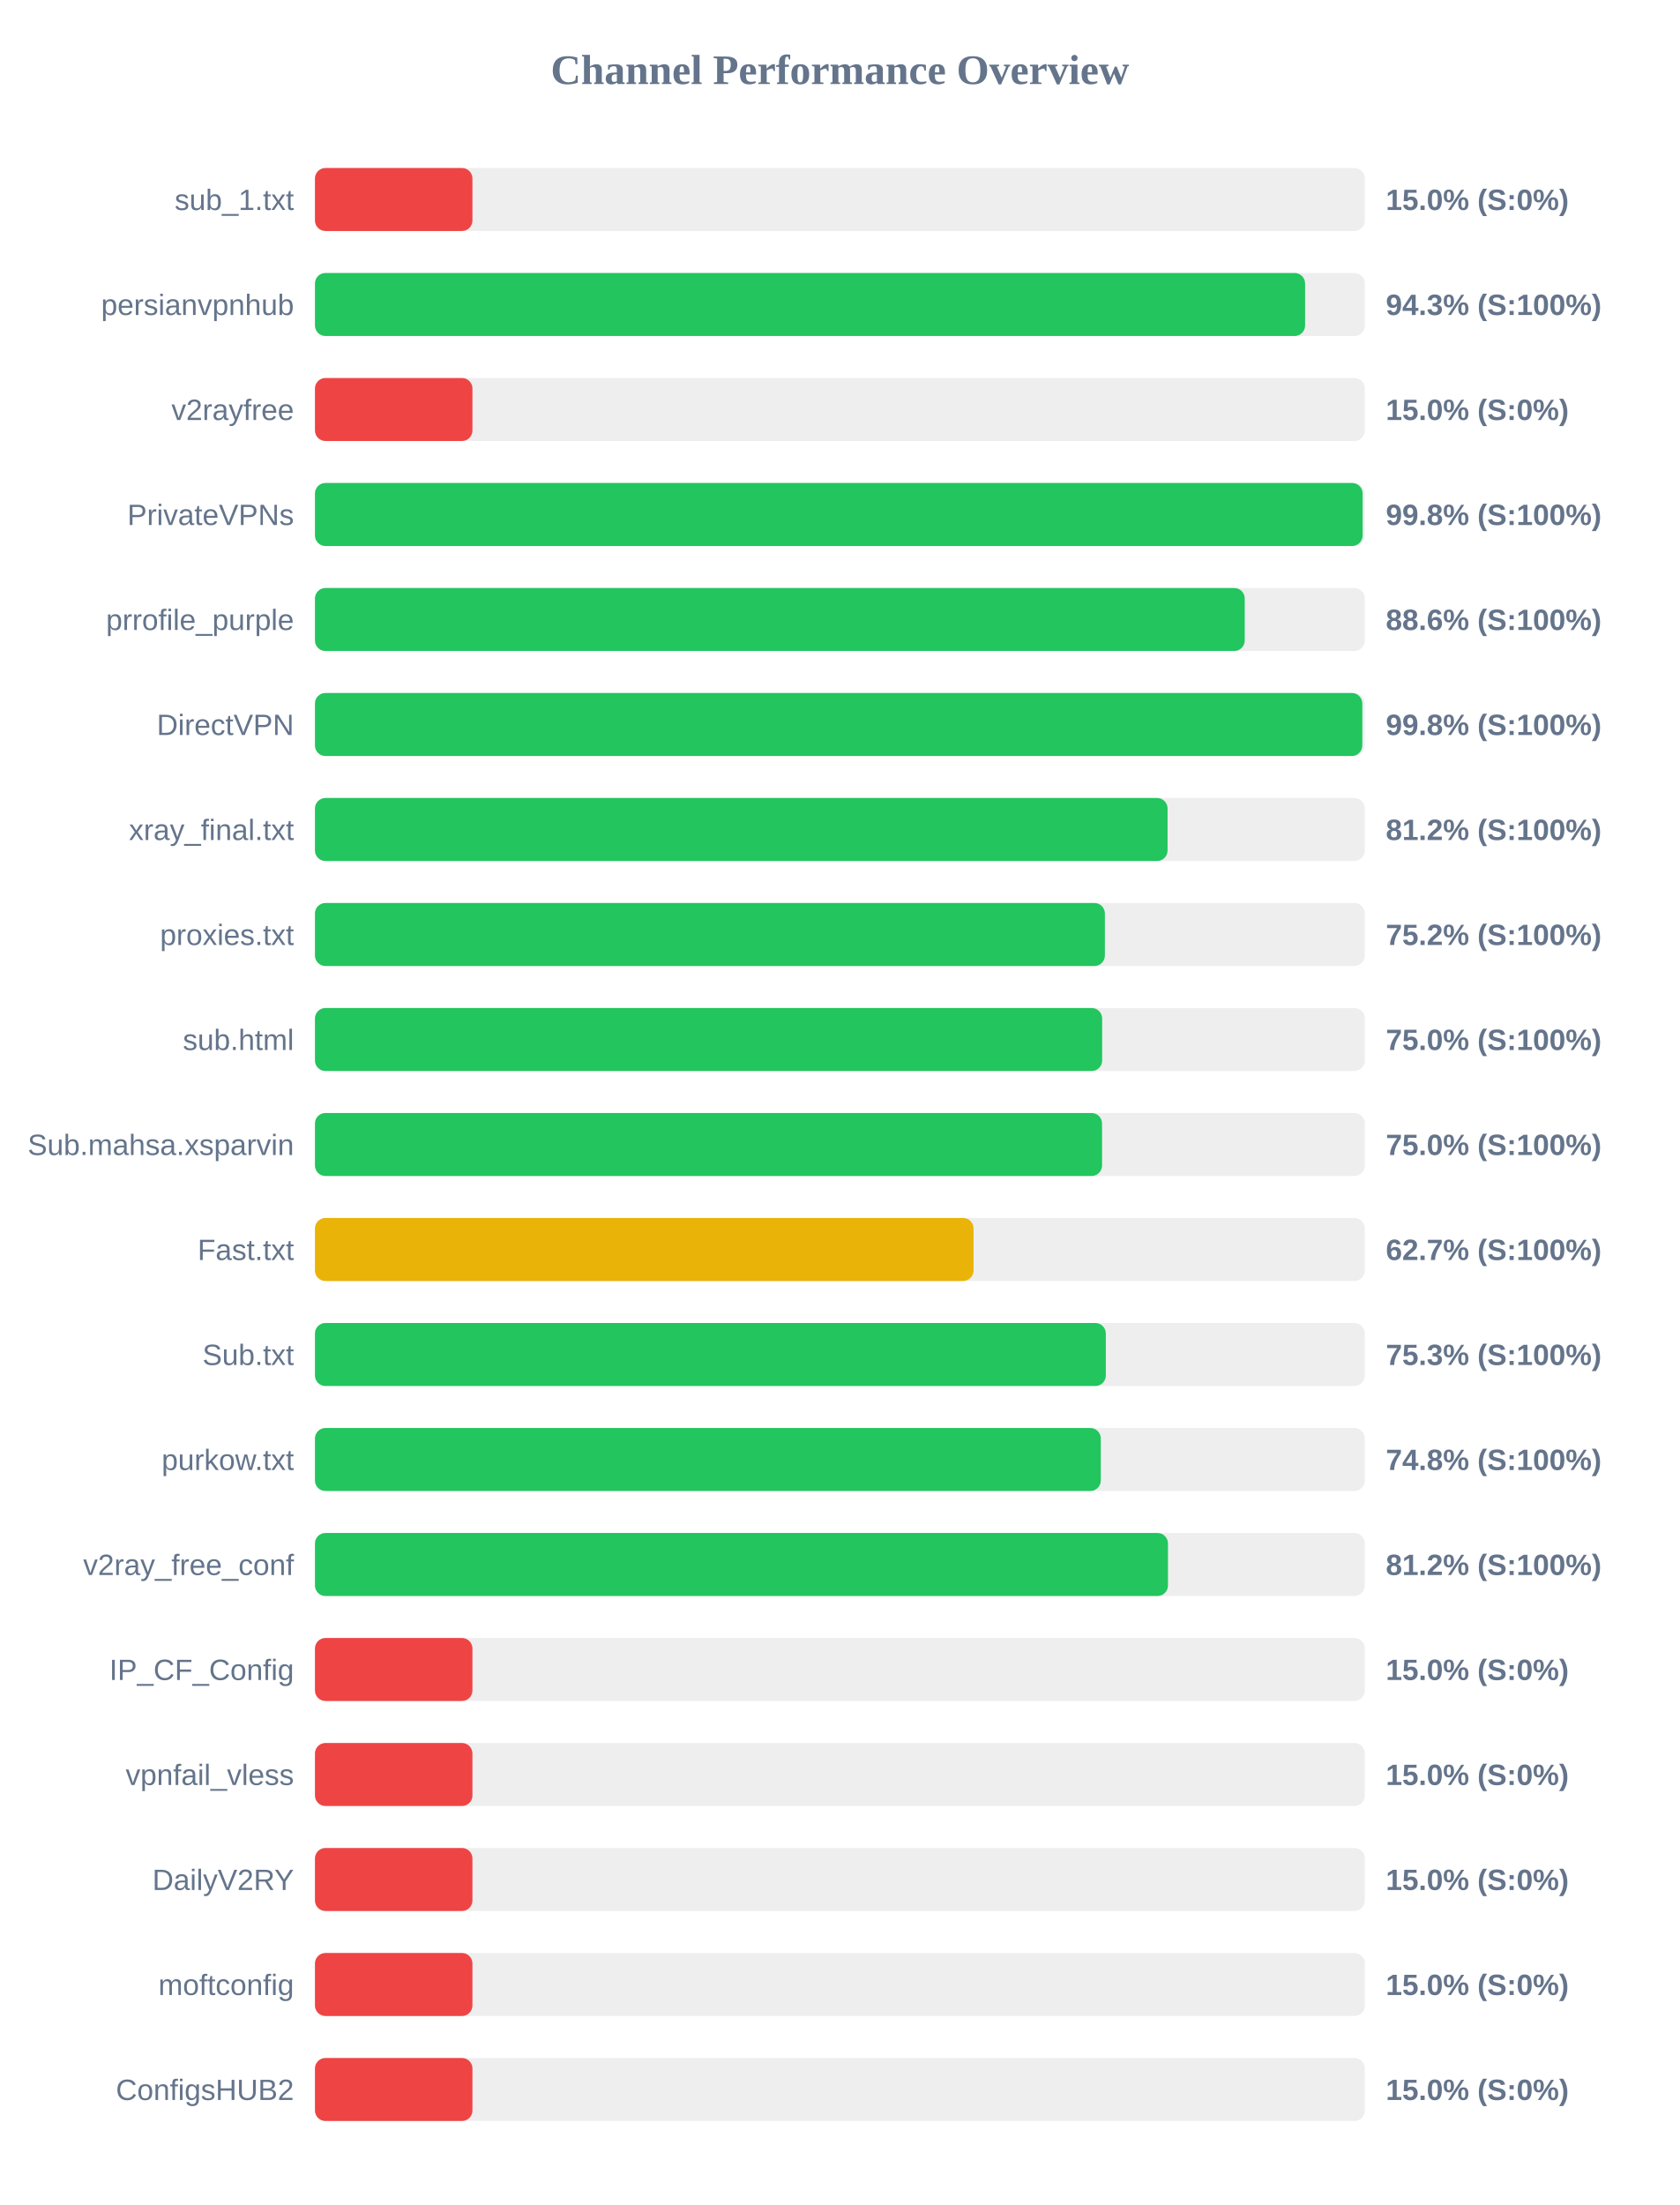
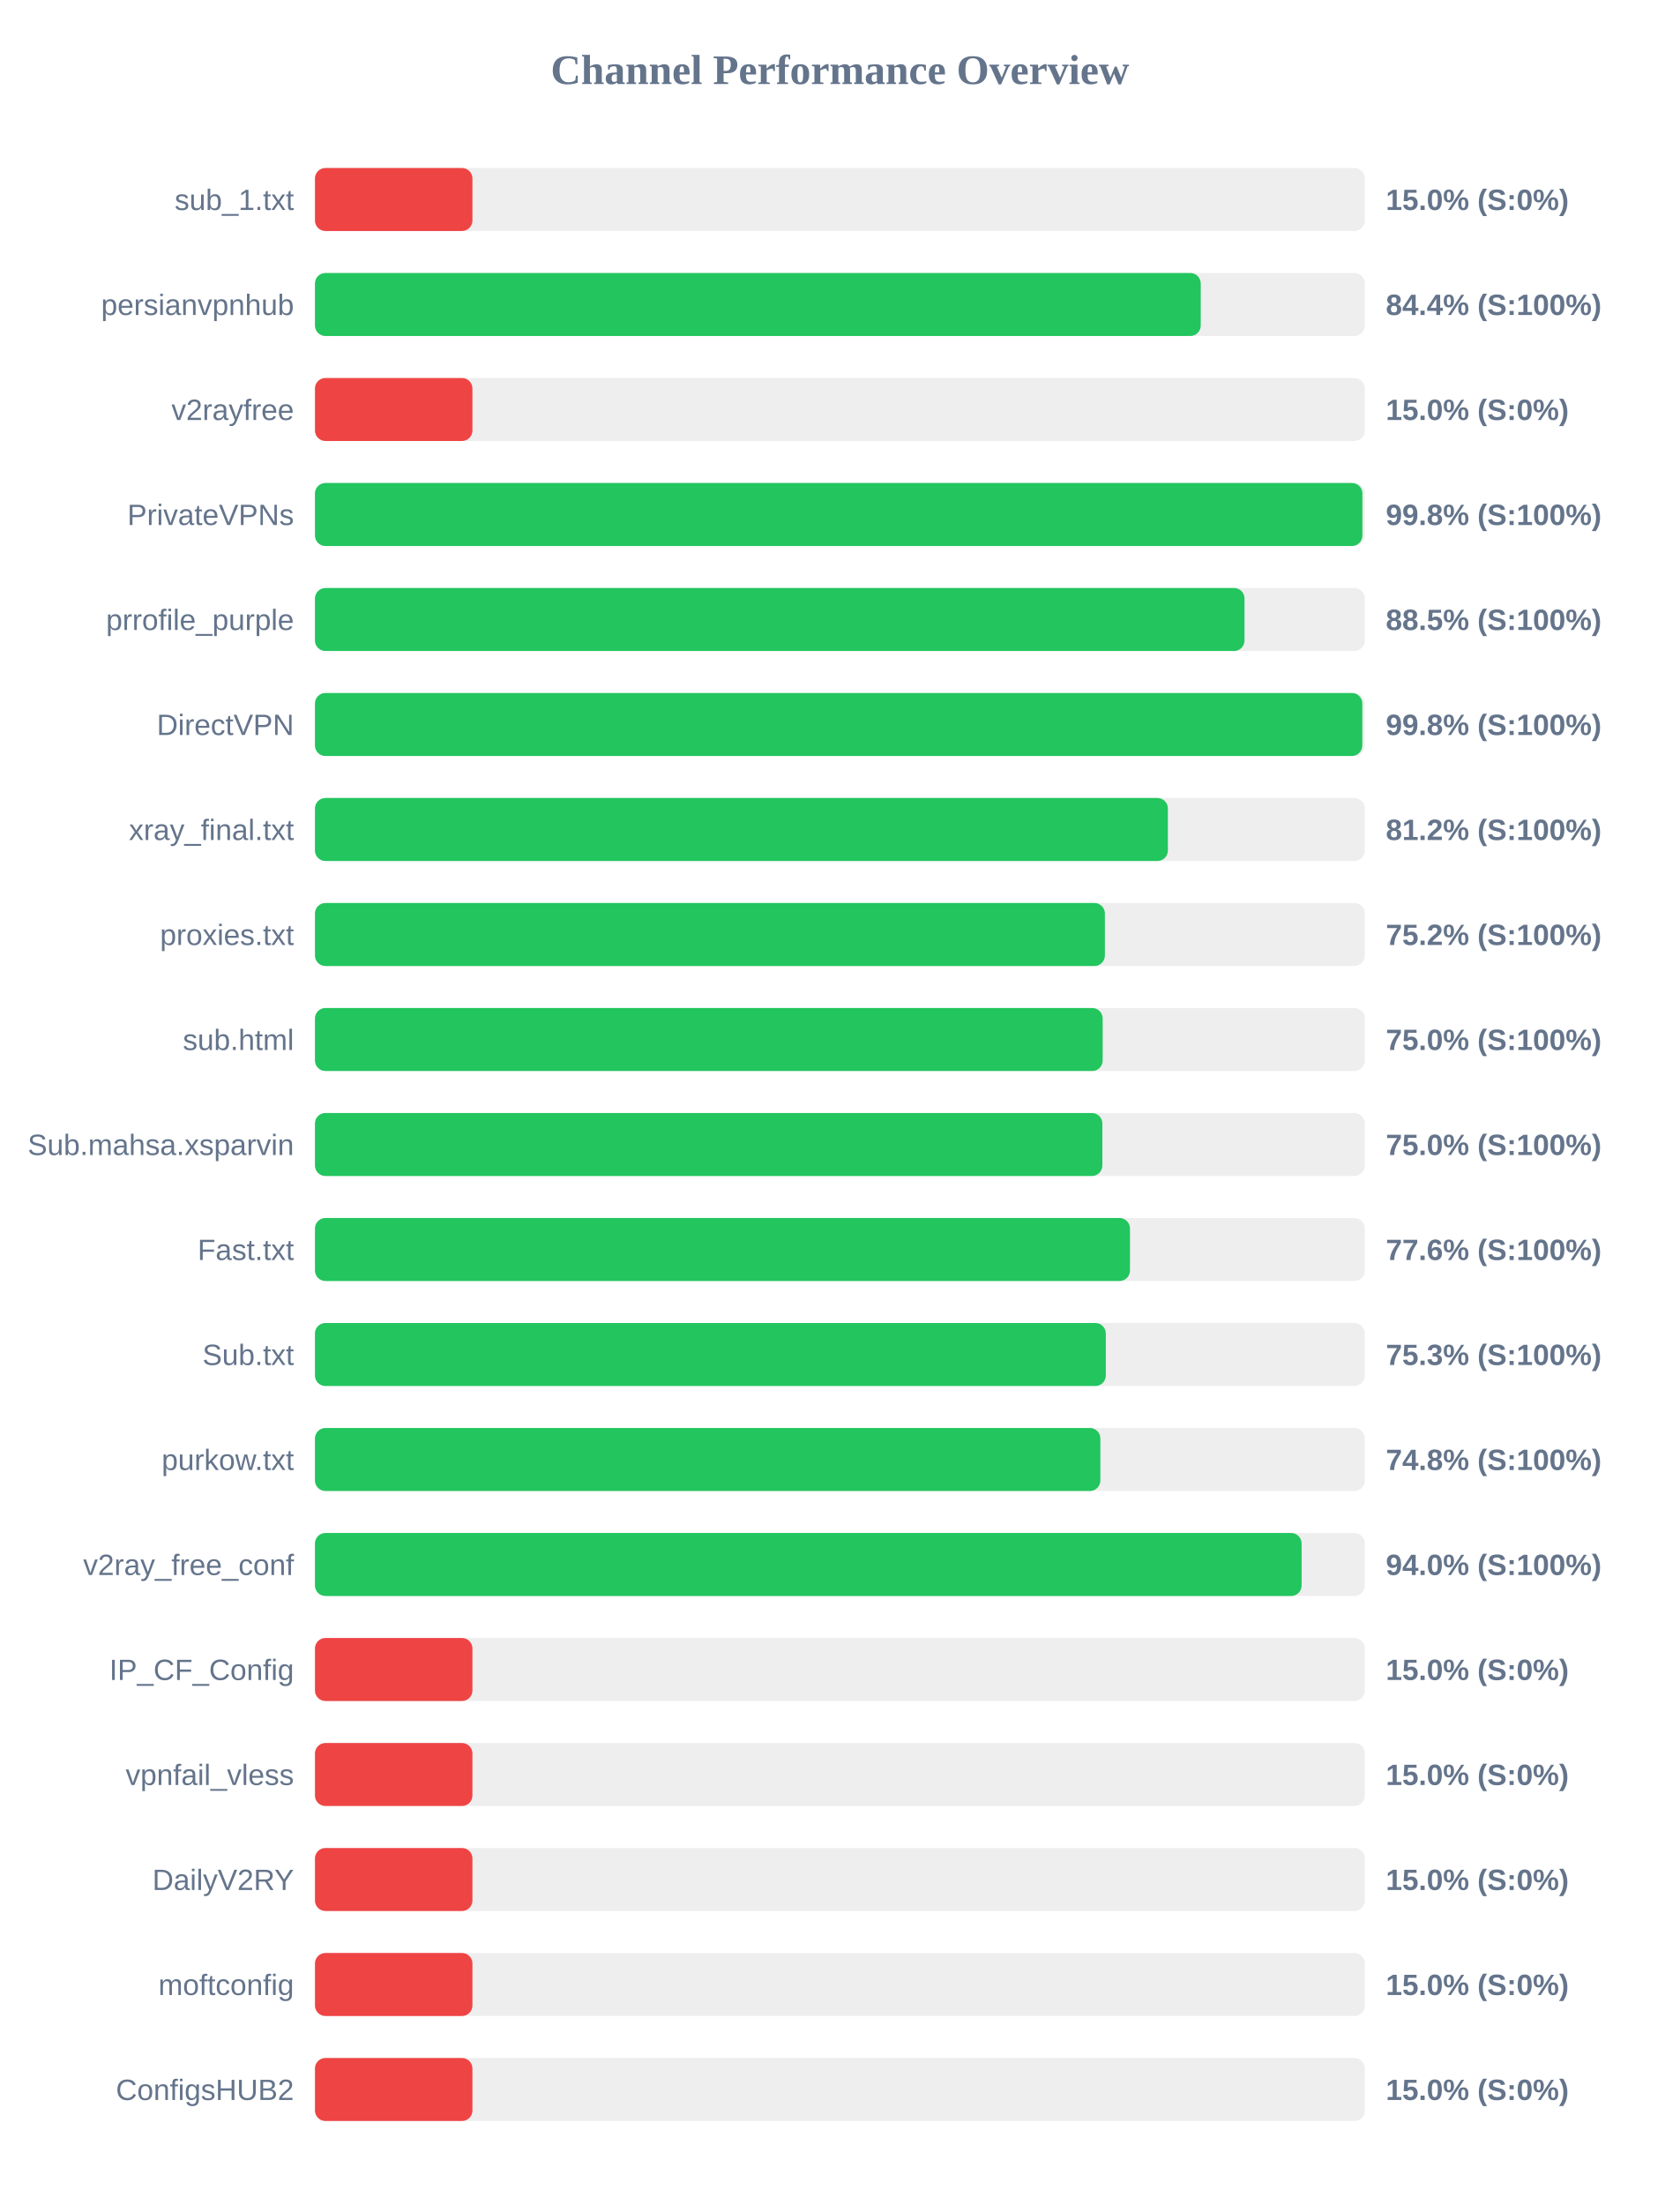
<svg xmlns="http://www.w3.org/2000/svg" width="800" height="1050" version="1.1">
  <style>
        .row { font: 14px Arial; fill: #64748b; }
        .score { font: bold 14px Arial; fill: #64748b; }
    </style>
  <text x="400" y="40" text-anchor="middle" font-size="20px" font-weight="bold" fill="#64748b">Channel Performance Overview</text>
  <rect x="150" y="80" width="500" height="30" fill="#eee" rx="5" />
  <rect x="150" y="80" width="75.0" height="30" fill="#ef4444" rx="5" />
  <text x="140" y="100" text-anchor="end" class="row">sub_1.txt</text>
  <text x="660" y="100" text-anchor="start" class="score">15.0% (S:0%)</text>
  <rect x="150" y="130" width="500" height="30" fill="#eee" rx="5" />
-   <rect x="150" y="130" width="471.55" height="30" fill="#22c55e" rx="5" />
+   <rect x="150" y="130" width="421.85" height="30" fill="#22c55e" rx="5" />
  <text x="140" y="150" text-anchor="end" class="row">persianvpnhub</text>
-   <text x="660" y="150" text-anchor="start" class="score">94.3% (S:100%)</text>
+   <text x="660" y="150" text-anchor="start" class="score">84.4% (S:100%)</text>
  <rect x="150" y="180" width="500" height="30" fill="#eee" rx="5" />
  <rect x="150" y="180" width="75.0" height="30" fill="#ef4444" rx="5" />
  <text x="140" y="200" text-anchor="end" class="row">v2rayfree</text>
  <text x="660" y="200" text-anchor="start" class="score">15.0% (S:0%)</text>
  <rect x="150" y="230" width="500" height="30" fill="#eee" rx="5" />
-   <rect x="150" y="230" width="498.95" height="30" fill="#22c55e" rx="5" />
+   <rect x="150" y="230" width="498.85" height="30" fill="#22c55e" rx="5" />
  <text x="140" y="250" text-anchor="end" class="row">PrivateVPNs</text>
  <text x="660" y="250" text-anchor="start" class="score">99.8% (S:100%)</text>
  <rect x="150" y="280" width="500" height="30" fill="#eee" rx="5" />
-   <rect x="150" y="280" width="442.8" height="30" fill="#22c55e" rx="5" />
+   <rect x="150" y="280" width="442.7" height="30" fill="#22c55e" rx="5" />
  <text x="140" y="300" text-anchor="end" class="row">prrofile_purple</text>
-   <text x="660" y="300" text-anchor="start" class="score">88.6% (S:100%)</text>
+   <text x="660" y="300" text-anchor="start" class="score">88.5% (S:100%)</text>
  <rect x="150" y="330" width="500" height="30" fill="#eee" rx="5" />
  <rect x="150" y="330" width="498.8" height="30" fill="#22c55e" rx="5" />
  <text x="140" y="350" text-anchor="end" class="row">DirectVPN</text>
  <text x="660" y="350" text-anchor="start" class="score">99.8% (S:100%)</text>
  <rect x="150" y="380" width="500" height="30" fill="#eee" rx="5" />
-   <rect x="150" y="380" width="406.05" height="30" fill="#22c55e" rx="5" />
+   <rect x="150" y="380" width="406.2" height="30" fill="#22c55e" rx="5" />
  <text x="140" y="400" text-anchor="end" class="row">xray_final.txt</text>
  <text x="660" y="400" text-anchor="start" class="score">81.2% (S:100%)</text>
  <rect x="150" y="430" width="500" height="30" fill="#eee" rx="5" />
  <rect x="150" y="430" width="376.2" height="30" fill="#22c55e" rx="5" />
  <text x="140" y="450" text-anchor="end" class="row">proxies.txt</text>
  <text x="660" y="450" text-anchor="start" class="score">75.2% (S:100%)</text>
  <rect x="150" y="480" width="500" height="30" fill="#eee" rx="5" />
-   <rect x="150" y="480" width="374.9" height="30" fill="#22c55e" rx="5" />
+   <rect x="150" y="480" width="375.15" height="30" fill="#22c55e" rx="5" />
  <text x="140" y="500" text-anchor="end" class="row">sub.html</text>
  <text x="660" y="500" text-anchor="start" class="score">75.0% (S:100%)</text>
  <rect x="150" y="530" width="500" height="30" fill="#eee" rx="5" />
-   <rect x="150" y="530" width="374.85" height="30" fill="#22c55e" rx="5" />
+   <rect x="150" y="530" width="375.0" height="30" fill="#22c55e" rx="5" />
  <text x="140" y="550" text-anchor="end" class="row">Sub.mahsa.xsparvin</text>
  <text x="660" y="550" text-anchor="start" class="score">75.0% (S:100%)</text>
  <rect x="150" y="580" width="500" height="30" fill="#eee" rx="5" />
-   <rect x="150" y="580" width="313.65" height="30" fill="#eab308" rx="5" />
+   <rect x="150" y="580" width="388.15" height="30" fill="#22c55e" rx="5" />
  <text x="140" y="600" text-anchor="end" class="row">Fast.txt</text>
-   <text x="660" y="600" text-anchor="start" class="score">62.7% (S:100%)</text>
+   <text x="660" y="600" text-anchor="start" class="score">77.6% (S:100%)</text>
  <rect x="150" y="630" width="500" height="30" fill="#eee" rx="5" />
  <rect x="150" y="630" width="376.65" height="30" fill="#22c55e" rx="5" />
  <text x="140" y="650" text-anchor="end" class="row">Sub.txt</text>
  <text x="660" y="650" text-anchor="start" class="score">75.3% (S:100%)</text>
  <rect x="150" y="680" width="500" height="30" fill="#eee" rx="5" />
-   <rect x="150" y="680" width="374.25" height="30" fill="#22c55e" rx="5" />
+   <rect x="150" y="680" width="374.05" height="30" fill="#22c55e" rx="5" />
  <text x="140" y="700" text-anchor="end" class="row">purkow.txt</text>
  <text x="660" y="700" text-anchor="start" class="score">74.8% (S:100%)</text>
  <rect x="150" y="730" width="500" height="30" fill="#eee" rx="5" />
-   <rect x="150" y="730" width="406.25" height="30" fill="#22c55e" rx="5" />
+   <rect x="150" y="730" width="469.9" height="30" fill="#22c55e" rx="5" />
  <text x="140" y="750" text-anchor="end" class="row">v2ray_free_conf</text>
-   <text x="660" y="750" text-anchor="start" class="score">81.2% (S:100%)</text>
+   <text x="660" y="750" text-anchor="start" class="score">94.0% (S:100%)</text>
  <rect x="150" y="780" width="500" height="30" fill="#eee" rx="5" />
  <rect x="150" y="780" width="75.0" height="30" fill="#ef4444" rx="5" />
  <text x="140" y="800" text-anchor="end" class="row">IP_CF_Config</text>
  <text x="660" y="800" text-anchor="start" class="score">15.0% (S:0%)</text>
  <rect x="150" y="830" width="500" height="30" fill="#eee" rx="5" />
  <rect x="150" y="830" width="75.0" height="30" fill="#ef4444" rx="5" />
  <text x="140" y="850" text-anchor="end" class="row">vpnfail_vless</text>
  <text x="660" y="850" text-anchor="start" class="score">15.0% (S:0%)</text>
  <rect x="150" y="880" width="500" height="30" fill="#eee" rx="5" />
  <rect x="150" y="880" width="75.0" height="30" fill="#ef4444" rx="5" />
  <text x="140" y="900" text-anchor="end" class="row">DailyV2RY</text>
  <text x="660" y="900" text-anchor="start" class="score">15.0% (S:0%)</text>
  <rect x="150" y="930" width="500" height="30" fill="#eee" rx="5" />
  <rect x="150" y="930" width="75.0" height="30" fill="#ef4444" rx="5" />
  <text x="140" y="950" text-anchor="end" class="row">moftconfig</text>
  <text x="660" y="950" text-anchor="start" class="score">15.0% (S:0%)</text>
  <rect x="150" y="980" width="500" height="30" fill="#eee" rx="5" />
  <rect x="150" y="980" width="75.0" height="30" fill="#ef4444" rx="5" />
  <text x="140" y="1000" text-anchor="end" class="row">ConfigsHUB2</text>
  <text x="660" y="1000" text-anchor="start" class="score">15.0% (S:0%)</text>
</svg>
